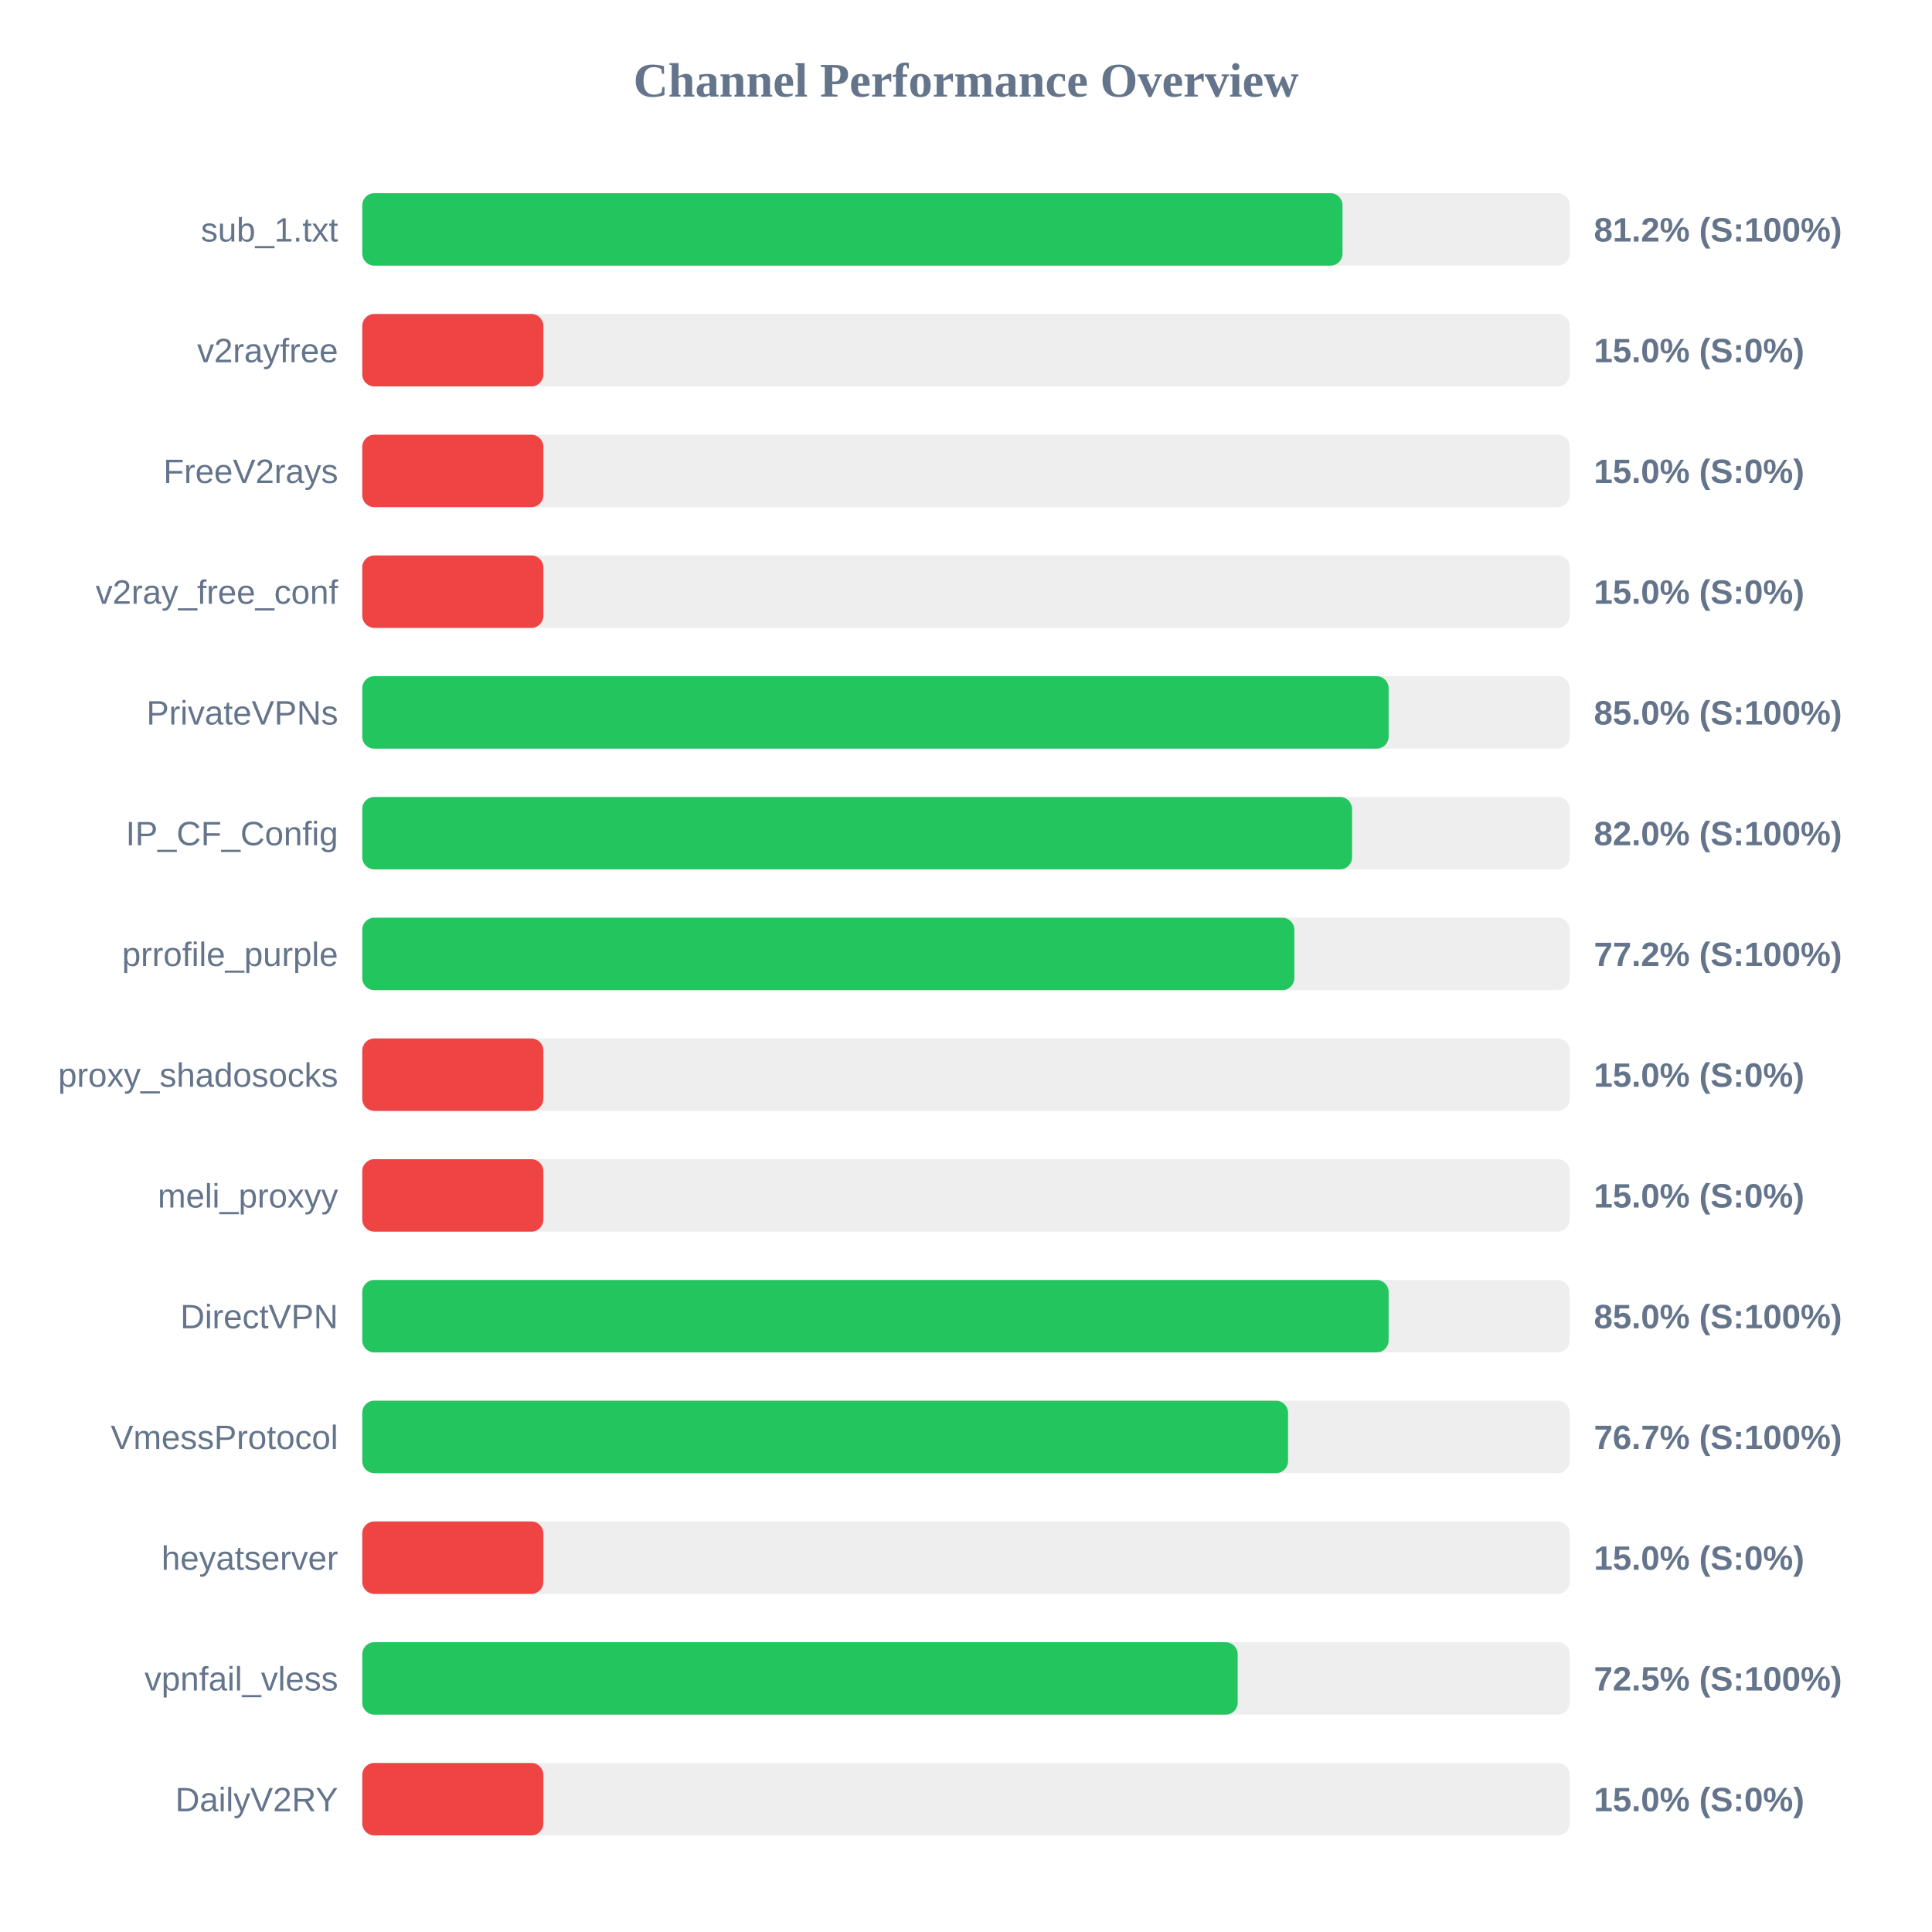
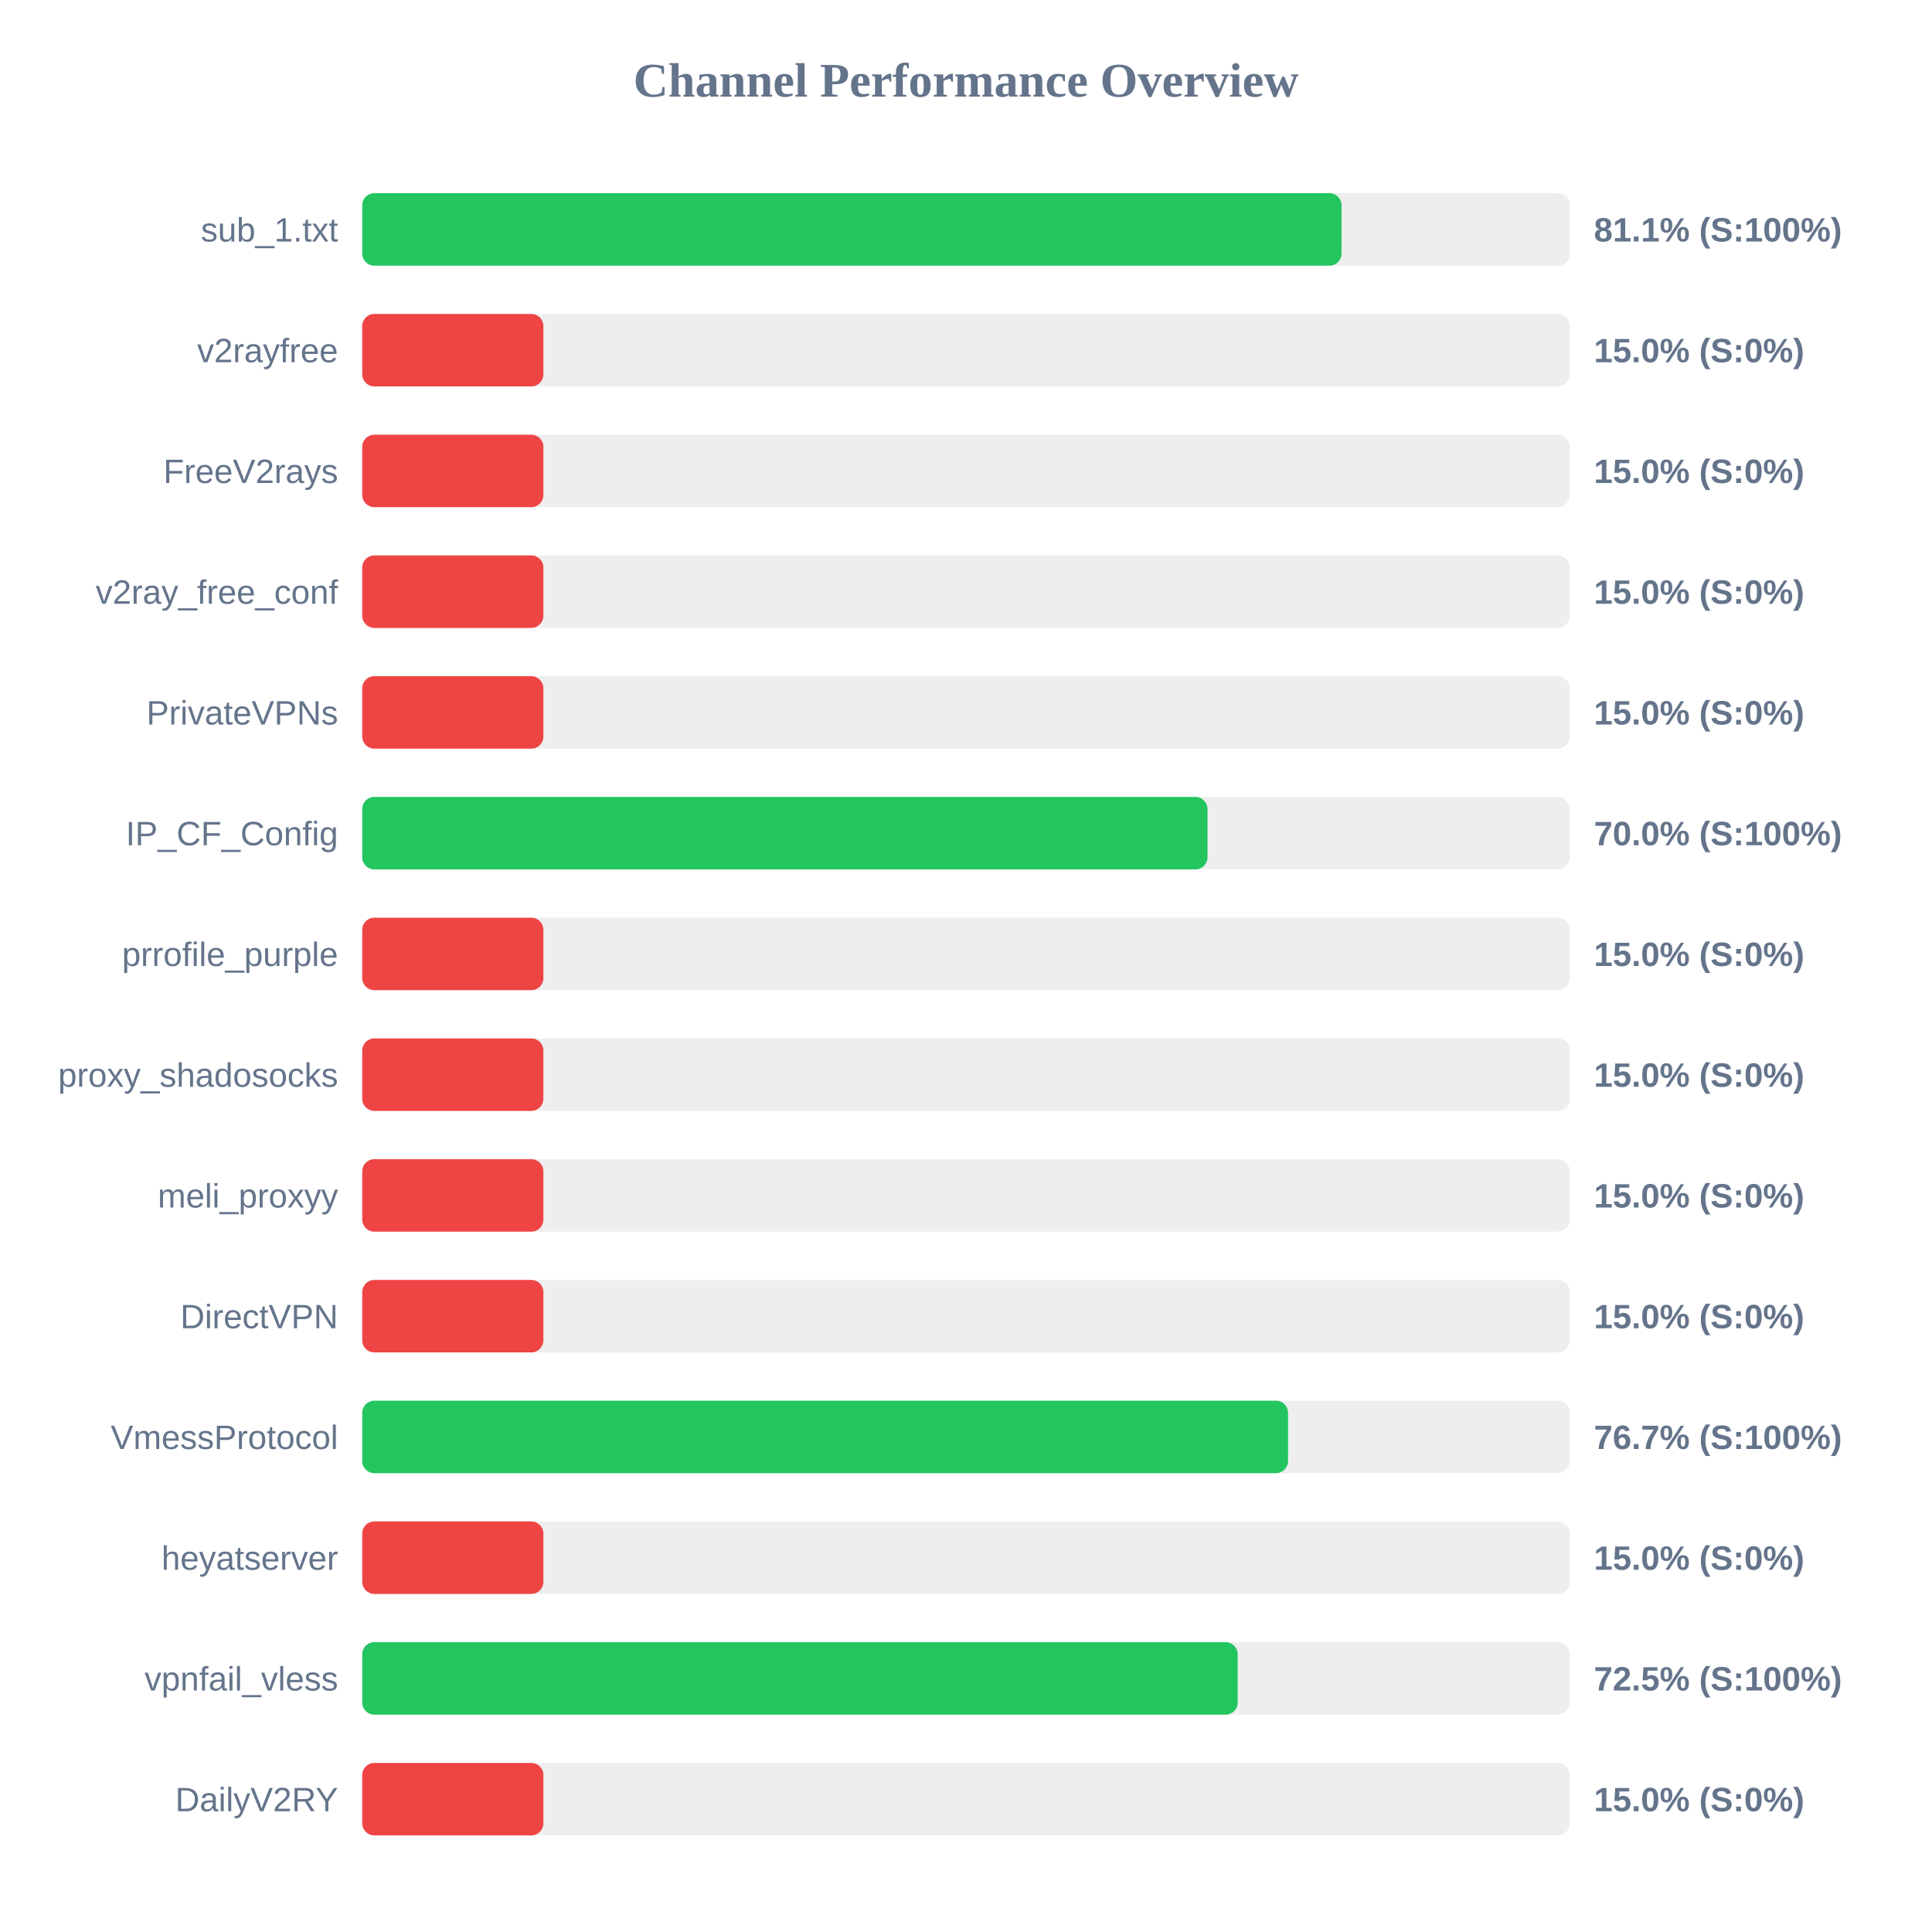
<svg xmlns="http://www.w3.org/2000/svg" width="800" height="800" version="1.1">
  <style>
        .row { font: 14px Arial; fill: #64748b; }
        .score { font: bold 14px Arial; fill: #64748b; }
    </style>
  <text x="400" y="40" text-anchor="middle" font-size="20px" font-weight="bold" fill="#64748b">Channel Performance Overview</text>
  <rect x="150" y="80" width="500" height="30" fill="#eee" rx="5" />
-   <rect x="150" y="80" width="405.9" height="30" fill="#22c55e" rx="5" />
+   <rect x="150" y="80" width="405.5" height="30" fill="#22c55e" rx="5" />
  <text x="140" y="100" text-anchor="end" class="row">sub_1.txt</text>
-   <text x="660" y="100" text-anchor="start" class="score">81.2% (S:100%)</text>
+   <text x="660" y="100" text-anchor="start" class="score">81.1% (S:100%)</text>
  <rect x="150" y="130" width="500" height="30" fill="#eee" rx="5" />
  <rect x="150" y="130" width="75.0" height="30" fill="#ef4444" rx="5" />
  <text x="140" y="150" text-anchor="end" class="row">v2rayfree</text>
  <text x="660" y="150" text-anchor="start" class="score">15.0% (S:0%)</text>
  <rect x="150" y="180" width="500" height="30" fill="#eee" rx="5" />
  <rect x="150" y="180" width="75.0" height="30" fill="#ef4444" rx="5" />
  <text x="140" y="200" text-anchor="end" class="row">FreeV2rays</text>
  <text x="660" y="200" text-anchor="start" class="score">15.0% (S:0%)</text>
  <rect x="150" y="230" width="500" height="30" fill="#eee" rx="5" />
  <rect x="150" y="230" width="75.0" height="30" fill="#ef4444" rx="5" />
  <text x="140" y="250" text-anchor="end" class="row">v2ray_free_conf</text>
  <text x="660" y="250" text-anchor="start" class="score">15.0% (S:0%)</text>
  <rect x="150" y="280" width="500" height="30" fill="#eee" rx="5" />
-   <rect x="150" y="280" width="425.0" height="30" fill="#22c55e" rx="5" />
+   <rect x="150" y="280" width="75.0" height="30" fill="#ef4444" rx="5" />
  <text x="140" y="300" text-anchor="end" class="row">PrivateVPNs</text>
-   <text x="660" y="300" text-anchor="start" class="score">85.0% (S:100%)</text>
+   <text x="660" y="300" text-anchor="start" class="score">15.0% (S:0%)</text>
  <rect x="150" y="330" width="500" height="30" fill="#eee" rx="5" />
-   <rect x="150" y="330" width="409.85" height="30" fill="#22c55e" rx="5" />
+   <rect x="150" y="330" width="350.0" height="30" fill="#22c55e" rx="5" />
  <text x="140" y="350" text-anchor="end" class="row">IP_CF_Config</text>
-   <text x="660" y="350" text-anchor="start" class="score">82.0% (S:100%)</text>
+   <text x="660" y="350" text-anchor="start" class="score">70.0% (S:100%)</text>
  <rect x="150" y="380" width="500" height="30" fill="#eee" rx="5" />
-   <rect x="150" y="380" width="385.95" height="30" fill="#22c55e" rx="5" />
+   <rect x="150" y="380" width="75.0" height="30" fill="#ef4444" rx="5" />
  <text x="140" y="400" text-anchor="end" class="row">prrofile_purple</text>
-   <text x="660" y="400" text-anchor="start" class="score">77.2% (S:100%)</text>
+   <text x="660" y="400" text-anchor="start" class="score">15.0% (S:0%)</text>
  <rect x="150" y="430" width="500" height="30" fill="#eee" rx="5" />
  <rect x="150" y="430" width="75.0" height="30" fill="#ef4444" rx="5" />
  <text x="140" y="450" text-anchor="end" class="row">proxy_shadosocks</text>
  <text x="660" y="450" text-anchor="start" class="score">15.0% (S:0%)</text>
  <rect x="150" y="480" width="500" height="30" fill="#eee" rx="5" />
  <rect x="150" y="480" width="75.0" height="30" fill="#ef4444" rx="5" />
  <text x="140" y="500" text-anchor="end" class="row">meli_proxyy</text>
  <text x="660" y="500" text-anchor="start" class="score">15.0% (S:0%)</text>
  <rect x="150" y="530" width="500" height="30" fill="#eee" rx="5" />
-   <rect x="150" y="530" width="425.0" height="30" fill="#22c55e" rx="5" />
+   <rect x="150" y="530" width="75.0" height="30" fill="#ef4444" rx="5" />
  <text x="140" y="550" text-anchor="end" class="row">DirectVPN</text>
-   <text x="660" y="550" text-anchor="start" class="score">85.0% (S:100%)</text>
+   <text x="660" y="550" text-anchor="start" class="score">15.0% (S:0%)</text>
  <rect x="150" y="580" width="500" height="30" fill="#eee" rx="5" />
  <rect x="150" y="580" width="383.35" height="30" fill="#22c55e" rx="5" />
  <text x="140" y="600" text-anchor="end" class="row">VmessProtocol</text>
  <text x="660" y="600" text-anchor="start" class="score">76.7% (S:100%)</text>
  <rect x="150" y="630" width="500" height="30" fill="#eee" rx="5" />
  <rect x="150" y="630" width="75.0" height="30" fill="#ef4444" rx="5" />
  <text x="140" y="650" text-anchor="end" class="row">heyatserver</text>
  <text x="660" y="650" text-anchor="start" class="score">15.0% (S:0%)</text>
  <rect x="150" y="680" width="500" height="30" fill="#eee" rx="5" />
  <rect x="150" y="680" width="362.5" height="30" fill="#22c55e" rx="5" />
  <text x="140" y="700" text-anchor="end" class="row">vpnfail_vless</text>
  <text x="660" y="700" text-anchor="start" class="score">72.5% (S:100%)</text>
  <rect x="150" y="730" width="500" height="30" fill="#eee" rx="5" />
  <rect x="150" y="730" width="75.0" height="30" fill="#ef4444" rx="5" />
  <text x="140" y="750" text-anchor="end" class="row">DailyV2RY</text>
  <text x="660" y="750" text-anchor="start" class="score">15.0% (S:0%)</text>
</svg>
